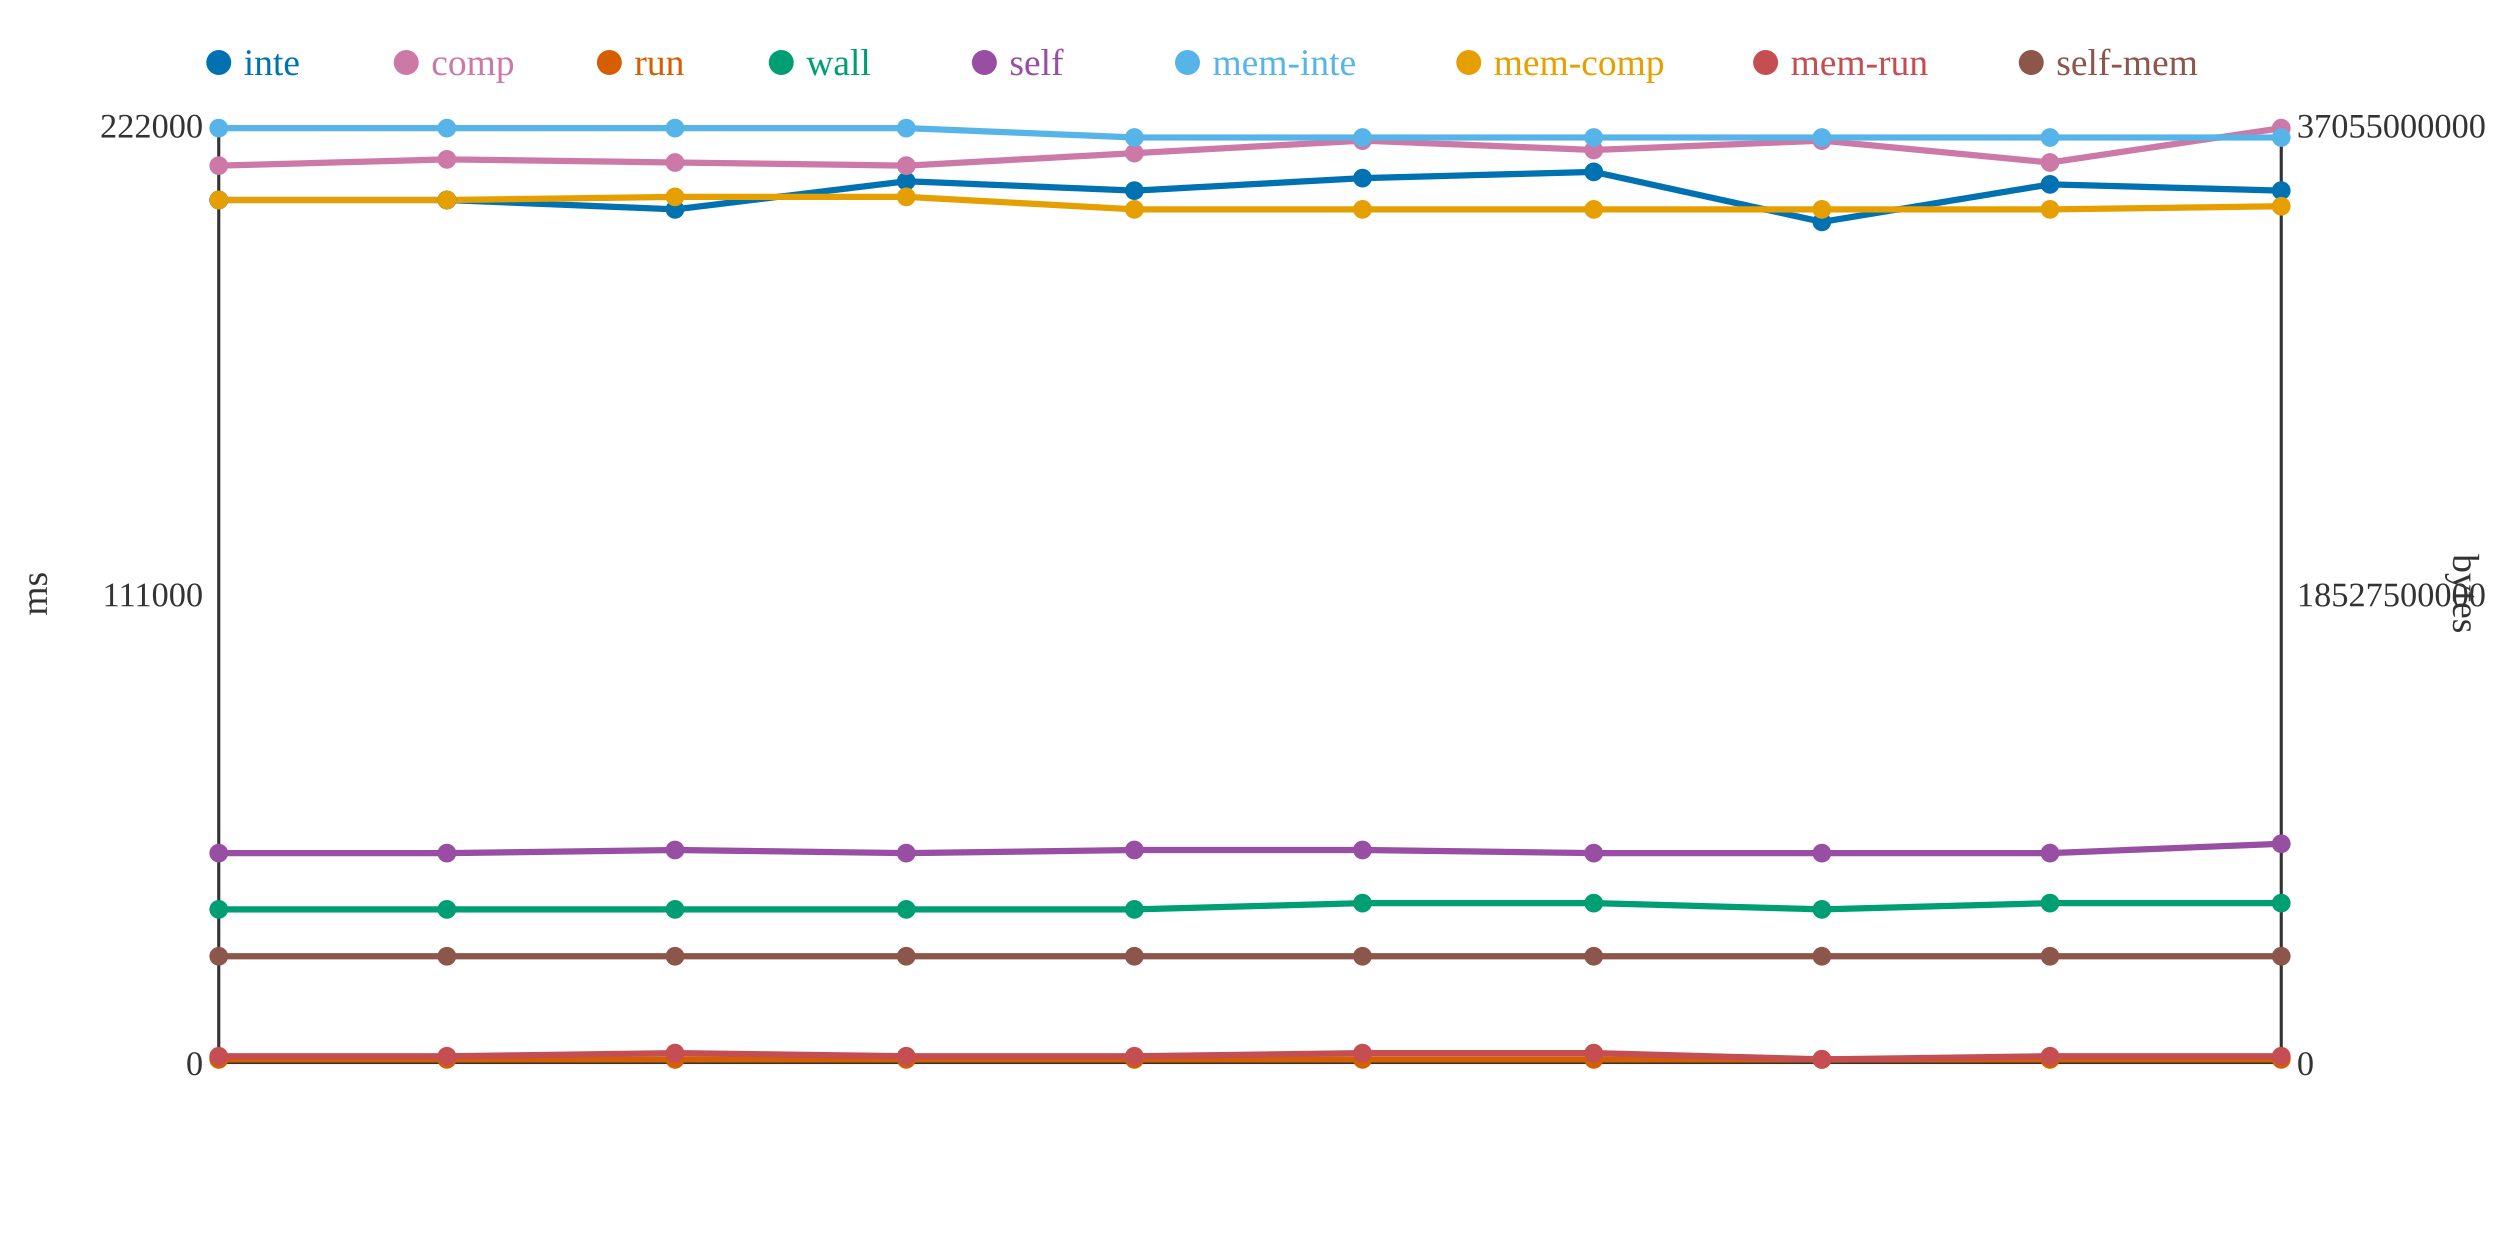
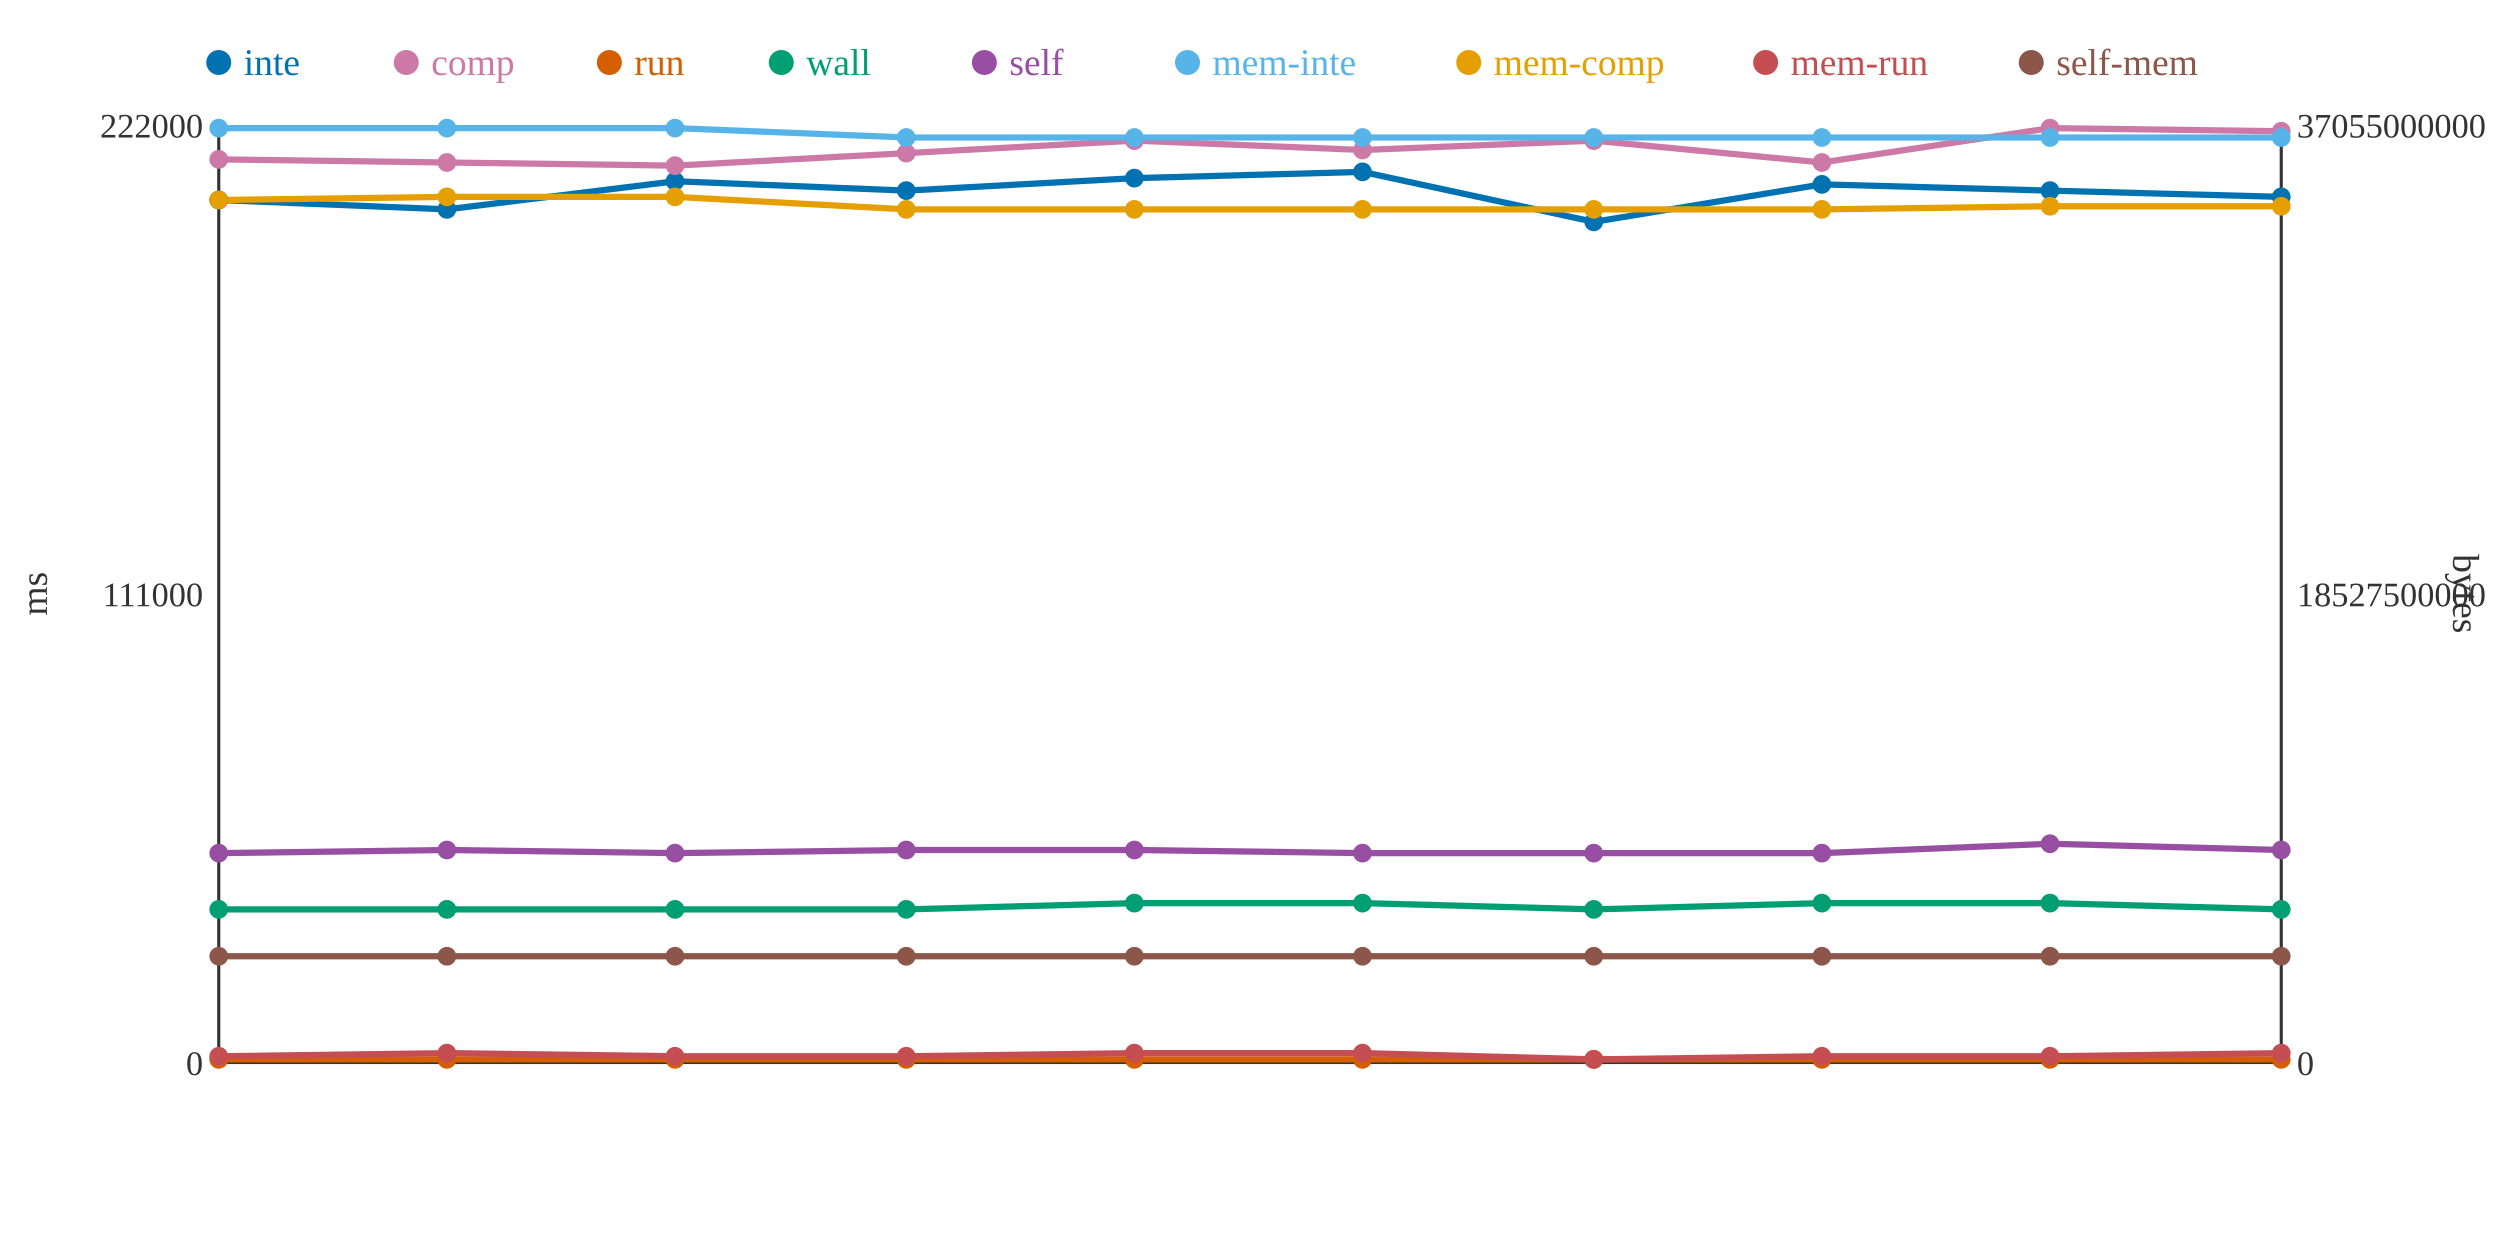
<svg xmlns="http://www.w3.org/2000/svg" width="800" height="400">
  <rect width="800" height="400" fill="white" />
  <line x1="70" y1="40" x2="70" y2="340" stroke="#333" stroke-width="1" />
  <line x1="70" y1="340" x2="730" y2="340" stroke="#333" stroke-width="1" />
  <line x1="730" y1="40" x2="730" y2="340" stroke="#333" stroke-width="1" />
  <text x="65" y="344" text-anchor="end" font-size="11" fill="#333">0</text>
  <text x="65" y="194" text-anchor="end" font-size="11" fill="#333">111000</text>
  <text x="65" y="44" text-anchor="end" font-size="11" fill="#333">222000</text>
  <text x="15" y="190" text-anchor="middle" font-size="12" fill="#333" transform="rotate(-90 15 190)">ms</text>
  <text x="735" y="344" text-anchor="start" font-size="11" fill="#333">0</text>
  <text x="735" y="194" text-anchor="start" font-size="11" fill="#333">18527500000</text>
  <text x="735" y="44" text-anchor="start" font-size="11" fill="#333">37055000000</text>
  <text x="785" y="190" text-anchor="middle" font-size="12" fill="#333" transform="rotate(90 785 190)">bytes</text>
-   <polyline points="70,64 143,64 216,67 290,58 363,61 436,57 510,55 583,71 656,59 730,61" fill="none" stroke="#0072B2" stroke-width="2" />
-   <polyline points="70,53 143,51 216,52 290,53 363,49 436,45 510,48 583,45 656,52 730,41" fill="none" stroke="#CC79A7" stroke-width="2" />
+   <polyline points="70,64 143,67 216,58 290,61 363,57 436,55 510,71 583,59 656,61 730,63" fill="none" stroke="#0072B2" stroke-width="2" />
+   <polyline points="70,51 143,52 216,53 290,49 363,45 436,48 510,45 583,52 656,41 730,42" fill="none" stroke="#CC79A7" stroke-width="2" />
  <polyline points="70,339 143,339 216,339 290,339 363,339 436,339 510,339 583,339 656,339 730,339" fill="none" stroke="#D55E00" stroke-width="2" />
-   <polyline points="70,291 143,291 216,291 290,291 363,291 436,289 510,289 583,291 656,289 730,289" fill="none" stroke="#009E73" stroke-width="2" />
-   <polyline points="70,273 143,273 216,272 290,273 363,272 436,272 510,273 583,273 656,273 730,270" fill="none" stroke="#984EA3" stroke-width="2" />
-   <polyline points="70,41 143,41 216,41 290,41 363,44 436,44 510,44 583,44 656,44 730,44" fill="none" stroke="#56B4E9" stroke-width="2" />
-   <polyline points="70,64 143,64 216,63 290,63 363,67 436,67 510,67 583,67 656,67 730,66" fill="none" stroke="#E69F00" stroke-width="2" />
-   <polyline points="70,338 143,338 216,337 290,338 363,338 436,337 510,337 583,339 656,338 730,338" fill="none" stroke="#C44E52" stroke-width="2" />
+   <polyline points="70,291 143,291 216,291 290,291 363,289 436,289 510,291 583,289 656,289 730,291" fill="none" stroke="#009E73" stroke-width="2" />
+   <polyline points="70,273 143,272 216,273 290,272 363,272 436,273 510,273 583,273 656,270 730,272" fill="none" stroke="#984EA3" stroke-width="2" />
+   <polyline points="70,41 143,41 216,41 290,44 363,44 436,44 510,44 583,44 656,44 730,44" fill="none" stroke="#56B4E9" stroke-width="2" />
+   <polyline points="70,64 143,63 216,63 290,67 363,67 436,67 510,67 583,67 656,66 730,66" fill="none" stroke="#E69F00" stroke-width="2" />
+   <polyline points="70,338 143,337 216,338 290,338 363,337 436,337 510,339 583,338 656,338 730,337" fill="none" stroke="#C44E52" stroke-width="2" />
  <polyline points="70,306 143,306 216,306 290,306 363,306 436,306 510,306 583,306 656,306 730,306" fill="none" stroke="#8C564B" stroke-width="2" />
  <circle cx="70" cy="64" r="3" fill="#0072B2" />
-   <circle cx="70" cy="53" r="3" fill="#CC79A7" />
+   <circle cx="70" cy="51" r="3" fill="#CC79A7" />
  <circle cx="70" cy="339" r="3" fill="#D55E00" />
  <circle cx="70" cy="291" r="3" fill="#009E73" />
  <circle cx="70" cy="273" r="3" fill="#984EA3" />
  <circle cx="70" cy="41" r="3" fill="#56B4E9" />
  <circle cx="70" cy="64" r="3" fill="#E69F00" />
  <circle cx="70" cy="338" r="3" fill="#C44E52" />
  <circle cx="70" cy="306" r="3" fill="#8C564B" />
-   <circle cx="143" cy="64" r="3" fill="#0072B2" />
-   <circle cx="143" cy="51" r="3" fill="#CC79A7" />
+   <circle cx="143" cy="67" r="3" fill="#0072B2" />
+   <circle cx="143" cy="52" r="3" fill="#CC79A7" />
  <circle cx="143" cy="339" r="3" fill="#D55E00" />
  <circle cx="143" cy="291" r="3" fill="#009E73" />
-   <circle cx="143" cy="273" r="3" fill="#984EA3" />
+   <circle cx="143" cy="272" r="3" fill="#984EA3" />
  <circle cx="143" cy="41" r="3" fill="#56B4E9" />
-   <circle cx="143" cy="64" r="3" fill="#E69F00" />
-   <circle cx="143" cy="338" r="3" fill="#C44E52" />
+   <circle cx="143" cy="63" r="3" fill="#E69F00" />
+   <circle cx="143" cy="337" r="3" fill="#C44E52" />
  <circle cx="143" cy="306" r="3" fill="#8C564B" />
-   <circle cx="216" cy="67" r="3" fill="#0072B2" />
-   <circle cx="216" cy="52" r="3" fill="#CC79A7" />
+   <circle cx="216" cy="58" r="3" fill="#0072B2" />
+   <circle cx="216" cy="53" r="3" fill="#CC79A7" />
  <circle cx="216" cy="339" r="3" fill="#D55E00" />
  <circle cx="216" cy="291" r="3" fill="#009E73" />
-   <circle cx="216" cy="272" r="3" fill="#984EA3" />
+   <circle cx="216" cy="273" r="3" fill="#984EA3" />
  <circle cx="216" cy="41" r="3" fill="#56B4E9" />
  <circle cx="216" cy="63" r="3" fill="#E69F00" />
-   <circle cx="216" cy="337" r="3" fill="#C44E52" />
+   <circle cx="216" cy="338" r="3" fill="#C44E52" />
  <circle cx="216" cy="306" r="3" fill="#8C564B" />
-   <circle cx="290" cy="58" r="3" fill="#0072B2" />
-   <circle cx="290" cy="53" r="3" fill="#CC79A7" />
+   <circle cx="290" cy="61" r="3" fill="#0072B2" />
+   <circle cx="290" cy="49" r="3" fill="#CC79A7" />
  <circle cx="290" cy="339" r="3" fill="#D55E00" />
  <circle cx="290" cy="291" r="3" fill="#009E73" />
-   <circle cx="290" cy="273" r="3" fill="#984EA3" />
-   <circle cx="290" cy="41" r="3" fill="#56B4E9" />
-   <circle cx="290" cy="63" r="3" fill="#E69F00" />
+   <circle cx="290" cy="272" r="3" fill="#984EA3" />
+   <circle cx="290" cy="44" r="3" fill="#56B4E9" />
+   <circle cx="290" cy="67" r="3" fill="#E69F00" />
  <circle cx="290" cy="338" r="3" fill="#C44E52" />
  <circle cx="290" cy="306" r="3" fill="#8C564B" />
-   <circle cx="363" cy="61" r="3" fill="#0072B2" />
-   <circle cx="363" cy="49" r="3" fill="#CC79A7" />
+   <circle cx="363" cy="57" r="3" fill="#0072B2" />
+   <circle cx="363" cy="45" r="3" fill="#CC79A7" />
  <circle cx="363" cy="339" r="3" fill="#D55E00" />
-   <circle cx="363" cy="291" r="3" fill="#009E73" />
+   <circle cx="363" cy="289" r="3" fill="#009E73" />
  <circle cx="363" cy="272" r="3" fill="#984EA3" />
  <circle cx="363" cy="44" r="3" fill="#56B4E9" />
  <circle cx="363" cy="67" r="3" fill="#E69F00" />
-   <circle cx="363" cy="338" r="3" fill="#C44E52" />
+   <circle cx="363" cy="337" r="3" fill="#C44E52" />
  <circle cx="363" cy="306" r="3" fill="#8C564B" />
-   <circle cx="436" cy="57" r="3" fill="#0072B2" />
-   <circle cx="436" cy="45" r="3" fill="#CC79A7" />
+   <circle cx="436" cy="55" r="3" fill="#0072B2" />
+   <circle cx="436" cy="48" r="3" fill="#CC79A7" />
  <circle cx="436" cy="339" r="3" fill="#D55E00" />
  <circle cx="436" cy="289" r="3" fill="#009E73" />
-   <circle cx="436" cy="272" r="3" fill="#984EA3" />
+   <circle cx="436" cy="273" r="3" fill="#984EA3" />
  <circle cx="436" cy="44" r="3" fill="#56B4E9" />
  <circle cx="436" cy="67" r="3" fill="#E69F00" />
  <circle cx="436" cy="337" r="3" fill="#C44E52" />
  <circle cx="436" cy="306" r="3" fill="#8C564B" />
-   <circle cx="510" cy="55" r="3" fill="#0072B2" />
-   <circle cx="510" cy="48" r="3" fill="#CC79A7" />
+   <circle cx="510" cy="71" r="3" fill="#0072B2" />
+   <circle cx="510" cy="45" r="3" fill="#CC79A7" />
  <circle cx="510" cy="339" r="3" fill="#D55E00" />
-   <circle cx="510" cy="289" r="3" fill="#009E73" />
+   <circle cx="510" cy="291" r="3" fill="#009E73" />
  <circle cx="510" cy="273" r="3" fill="#984EA3" />
  <circle cx="510" cy="44" r="3" fill="#56B4E9" />
  <circle cx="510" cy="67" r="3" fill="#E69F00" />
-   <circle cx="510" cy="337" r="3" fill="#C44E52" />
+   <circle cx="510" cy="339" r="3" fill="#C44E52" />
  <circle cx="510" cy="306" r="3" fill="#8C564B" />
-   <circle cx="583" cy="71" r="3" fill="#0072B2" />
-   <circle cx="583" cy="45" r="3" fill="#CC79A7" />
+   <circle cx="583" cy="59" r="3" fill="#0072B2" />
+   <circle cx="583" cy="52" r="3" fill="#CC79A7" />
  <circle cx="583" cy="339" r="3" fill="#D55E00" />
-   <circle cx="583" cy="291" r="3" fill="#009E73" />
+   <circle cx="583" cy="289" r="3" fill="#009E73" />
  <circle cx="583" cy="273" r="3" fill="#984EA3" />
  <circle cx="583" cy="44" r="3" fill="#56B4E9" />
  <circle cx="583" cy="67" r="3" fill="#E69F00" />
-   <circle cx="583" cy="339" r="3" fill="#C44E52" />
+   <circle cx="583" cy="338" r="3" fill="#C44E52" />
  <circle cx="583" cy="306" r="3" fill="#8C564B" />
-   <circle cx="656" cy="59" r="3" fill="#0072B2" />
-   <circle cx="656" cy="52" r="3" fill="#CC79A7" />
+   <circle cx="656" cy="61" r="3" fill="#0072B2" />
+   <circle cx="656" cy="41" r="3" fill="#CC79A7" />
  <circle cx="656" cy="339" r="3" fill="#D55E00" />
  <circle cx="656" cy="289" r="3" fill="#009E73" />
-   <circle cx="656" cy="273" r="3" fill="#984EA3" />
+   <circle cx="656" cy="270" r="3" fill="#984EA3" />
  <circle cx="656" cy="44" r="3" fill="#56B4E9" />
-   <circle cx="656" cy="67" r="3" fill="#E69F00" />
+   <circle cx="656" cy="66" r="3" fill="#E69F00" />
  <circle cx="656" cy="338" r="3" fill="#C44E52" />
  <circle cx="656" cy="306" r="3" fill="#8C564B" />
-   <circle cx="730" cy="61" r="3" fill="#0072B2" />
-   <circle cx="730" cy="41" r="3" fill="#CC79A7" />
+   <circle cx="730" cy="63" r="3" fill="#0072B2" />
+   <circle cx="730" cy="42" r="3" fill="#CC79A7" />
  <circle cx="730" cy="339" r="3" fill="#D55E00" />
-   <circle cx="730" cy="289" r="3" fill="#009E73" />
-   <circle cx="730" cy="270" r="3" fill="#984EA3" />
+   <circle cx="730" cy="291" r="3" fill="#009E73" />
+   <circle cx="730" cy="272" r="3" fill="#984EA3" />
  <circle cx="730" cy="44" r="3" fill="#56B4E9" />
  <circle cx="730" cy="66" r="3" fill="#E69F00" />
-   <circle cx="730" cy="338" r="3" fill="#C44E52" />
+   <circle cx="730" cy="337" r="3" fill="#C44E52" />
  <circle cx="730" cy="306" r="3" fill="#8C564B" />
  <circle cx="70" cy="20" r="4" fill="#0072B2" />
  <text x="78" y="24" text-anchor="start" font-size="12" fill="#0072B2">inte</text>
  <circle cx="130" cy="20" r="4" fill="#CC79A7" />
  <text x="138" y="24" text-anchor="start" font-size="12" fill="#CC79A7">comp</text>
  <circle cx="195" cy="20" r="4" fill="#D55E00" />
  <text x="203" y="24" text-anchor="start" font-size="12" fill="#D55E00">run</text>
  <circle cx="250" cy="20" r="4" fill="#009E73" />
  <text x="258" y="24" text-anchor="start" font-size="12" fill="#009E73">wall</text>
  <circle cx="315" cy="20" r="4" fill="#984EA3" />
  <text x="323" y="24" text-anchor="start" font-size="12" fill="#984EA3">self</text>
  <circle cx="380" cy="20" r="4" fill="#56B4E9" />
  <text x="388" y="24" text-anchor="start" font-size="12" fill="#56B4E9">mem-inte</text>
  <circle cx="470" cy="20" r="4" fill="#E69F00" />
  <text x="478" y="24" text-anchor="start" font-size="12" fill="#E69F00">mem-comp</text>
  <circle cx="565" cy="20" r="4" fill="#C44E52" />
  <text x="573" y="24" text-anchor="start" font-size="12" fill="#C44E52">mem-run</text>
  <circle cx="650" cy="20" r="4" fill="#8C564B" />
  <text x="658" y="24" text-anchor="start" font-size="12" fill="#8C564B">self-mem</text>
</svg>
